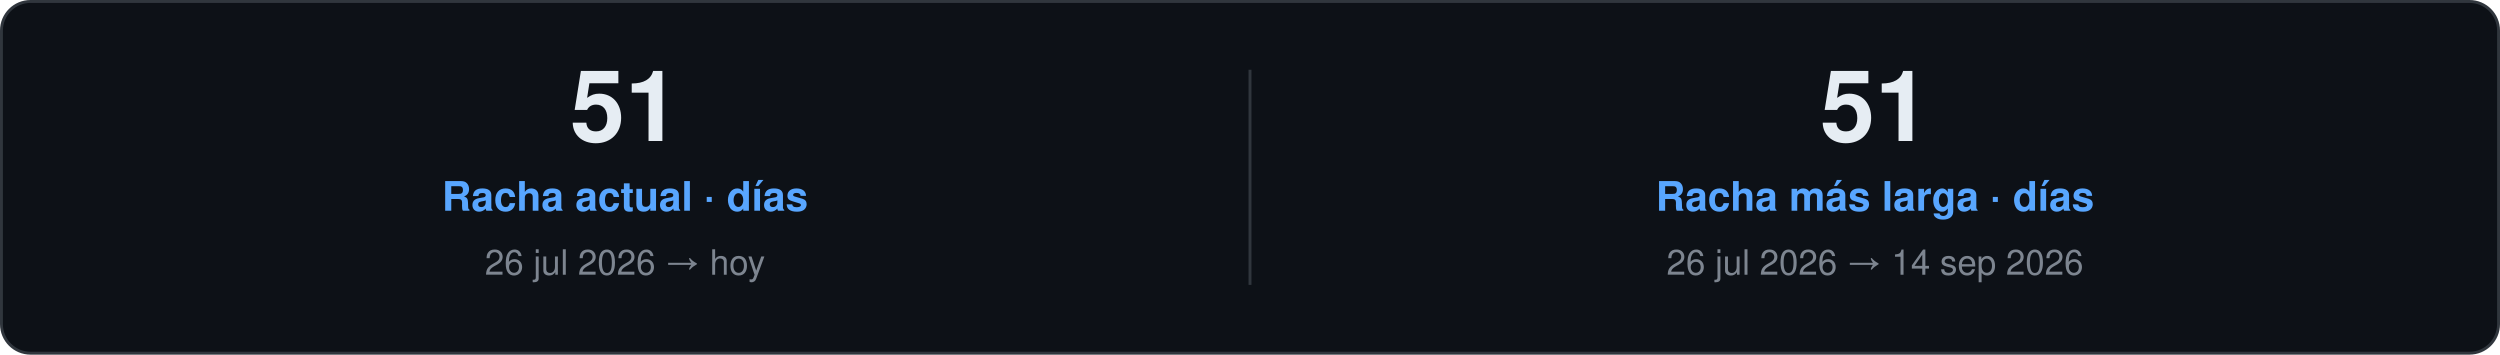
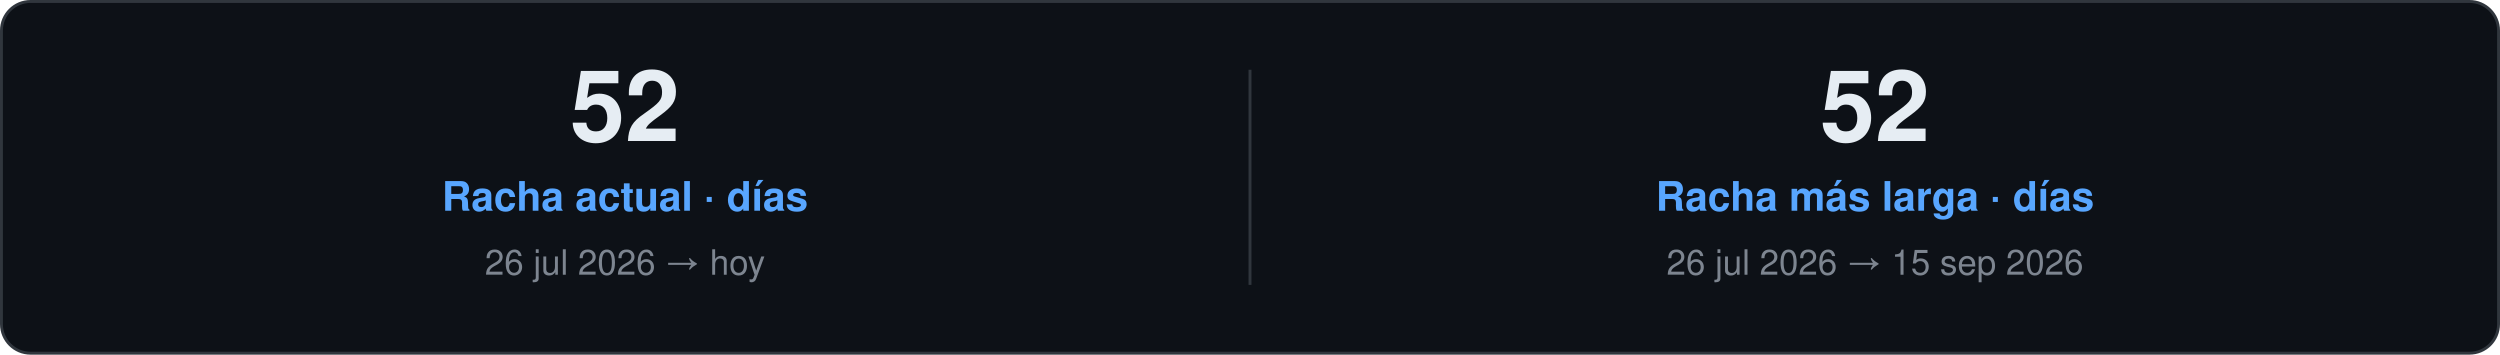
<svg xmlns="http://www.w3.org/2000/svg" width="860" height="122" viewBox="0 0 860 122" role="img">
  <style>
    text { font-family: "Segoe UI", Ubuntu, "Helvetica Neue", Helvetica, Arial, sans-serif; }
    .card { fill: #0D1117; stroke: #30363D; }
    .val { fill: #E6EDF3; }
    .key { fill: #7D8590; }
    .head { fill: #58A6FF; }
    .rule { stroke: #30363D; }
    .track { fill: #21262D; }
  </style>
  <rect class="card" x="0.5" y="0.5" width="859.0" height="121.0" rx="10" />
-   <text class="val" x="215.0" y="48.5" font-size="34" font-weight="700" text-anchor="middle">51</text>
+   <text class="val" x="215.0" y="48.5" font-size="34" font-weight="700" text-anchor="middle">52</text>
  <text class="head" x="215.0" y="72.5" font-size="14" font-weight="600" text-anchor="middle">Racha actual · días</text>
  <text class="key" x="215.0" y="94.5" font-size="12" text-anchor="middle">26 jul 2026 → hoy</text>
  <line class="rule" x1="430.0" y1="24.0" x2="430.0" y2="98.0" />
-   <text class="val" x="645.0" y="48.5" font-size="34" font-weight="700" text-anchor="middle">51</text>
+   <text class="val" x="645.0" y="48.5" font-size="34" font-weight="700" text-anchor="middle">52</text>
  <text class="head" x="645.0" y="72.5" font-size="14" font-weight="600" text-anchor="middle">Racha más larga · días</text>
-   <text class="key" x="645.0" y="94.5" font-size="12" text-anchor="middle">26 jul 2026 → 14 sep 2026</text>
+   <text class="key" x="645.0" y="94.5" font-size="12" text-anchor="middle">26 jul 2026 → 15 sep 2026</text>
</svg>
